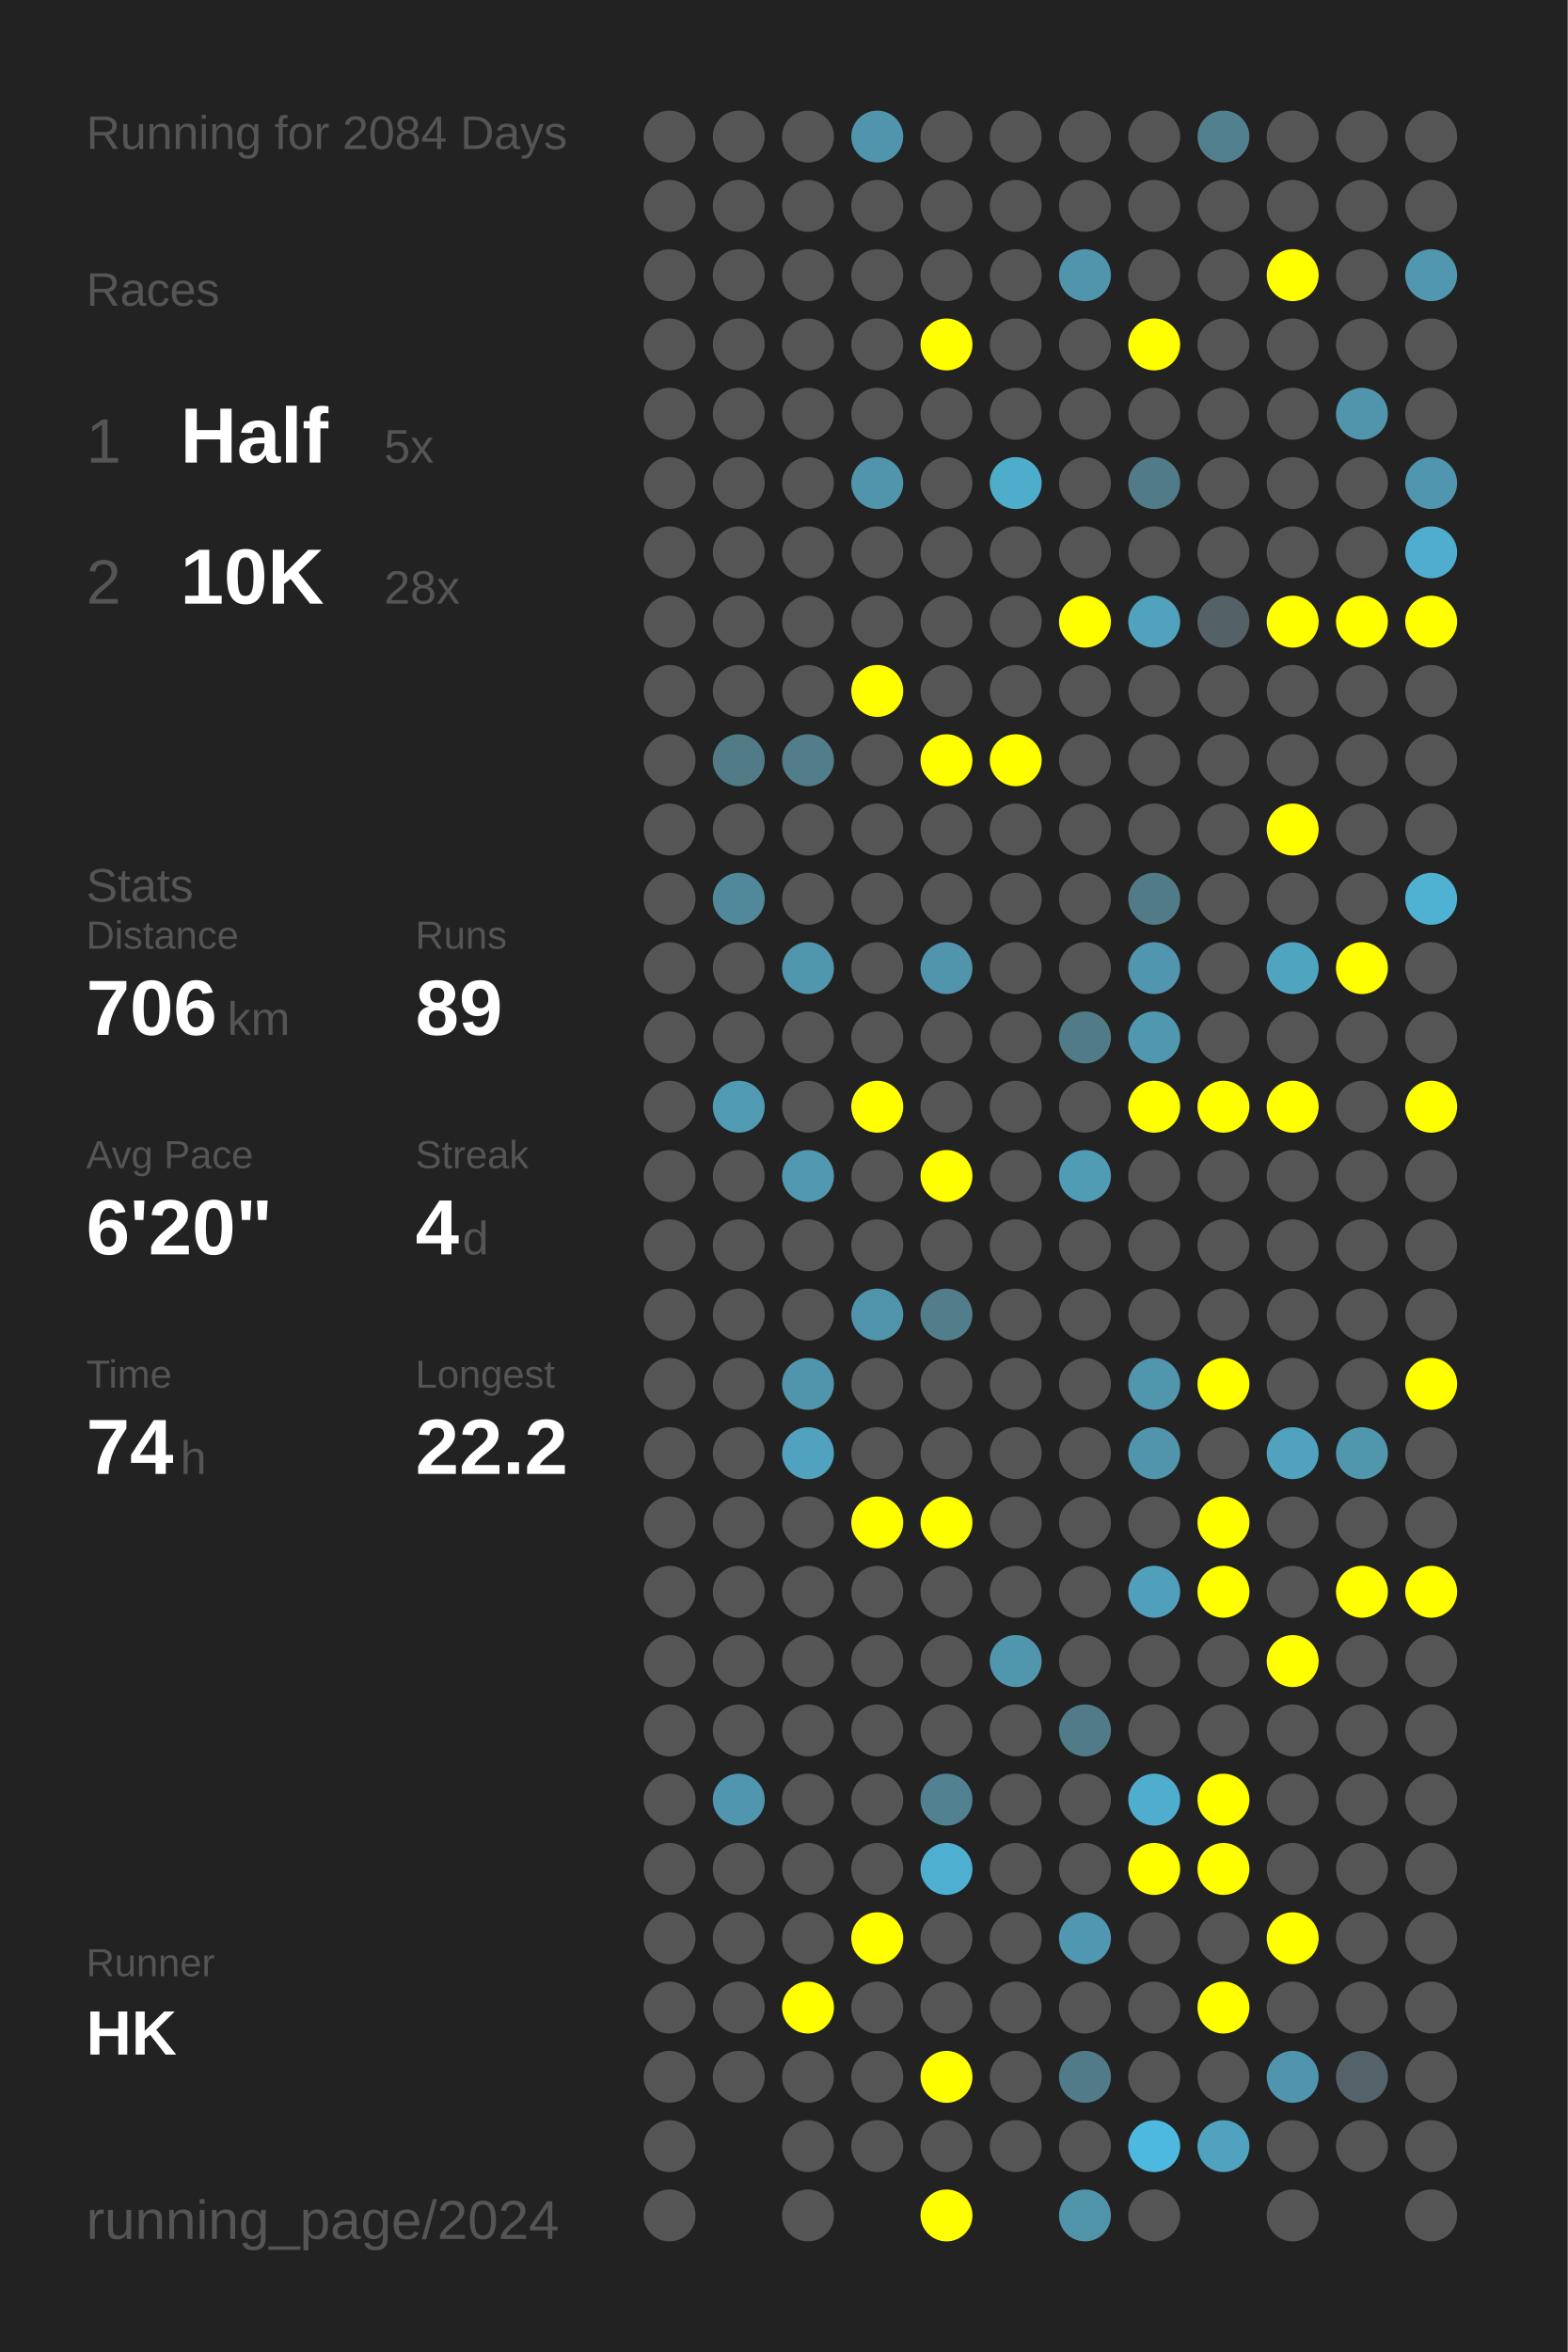
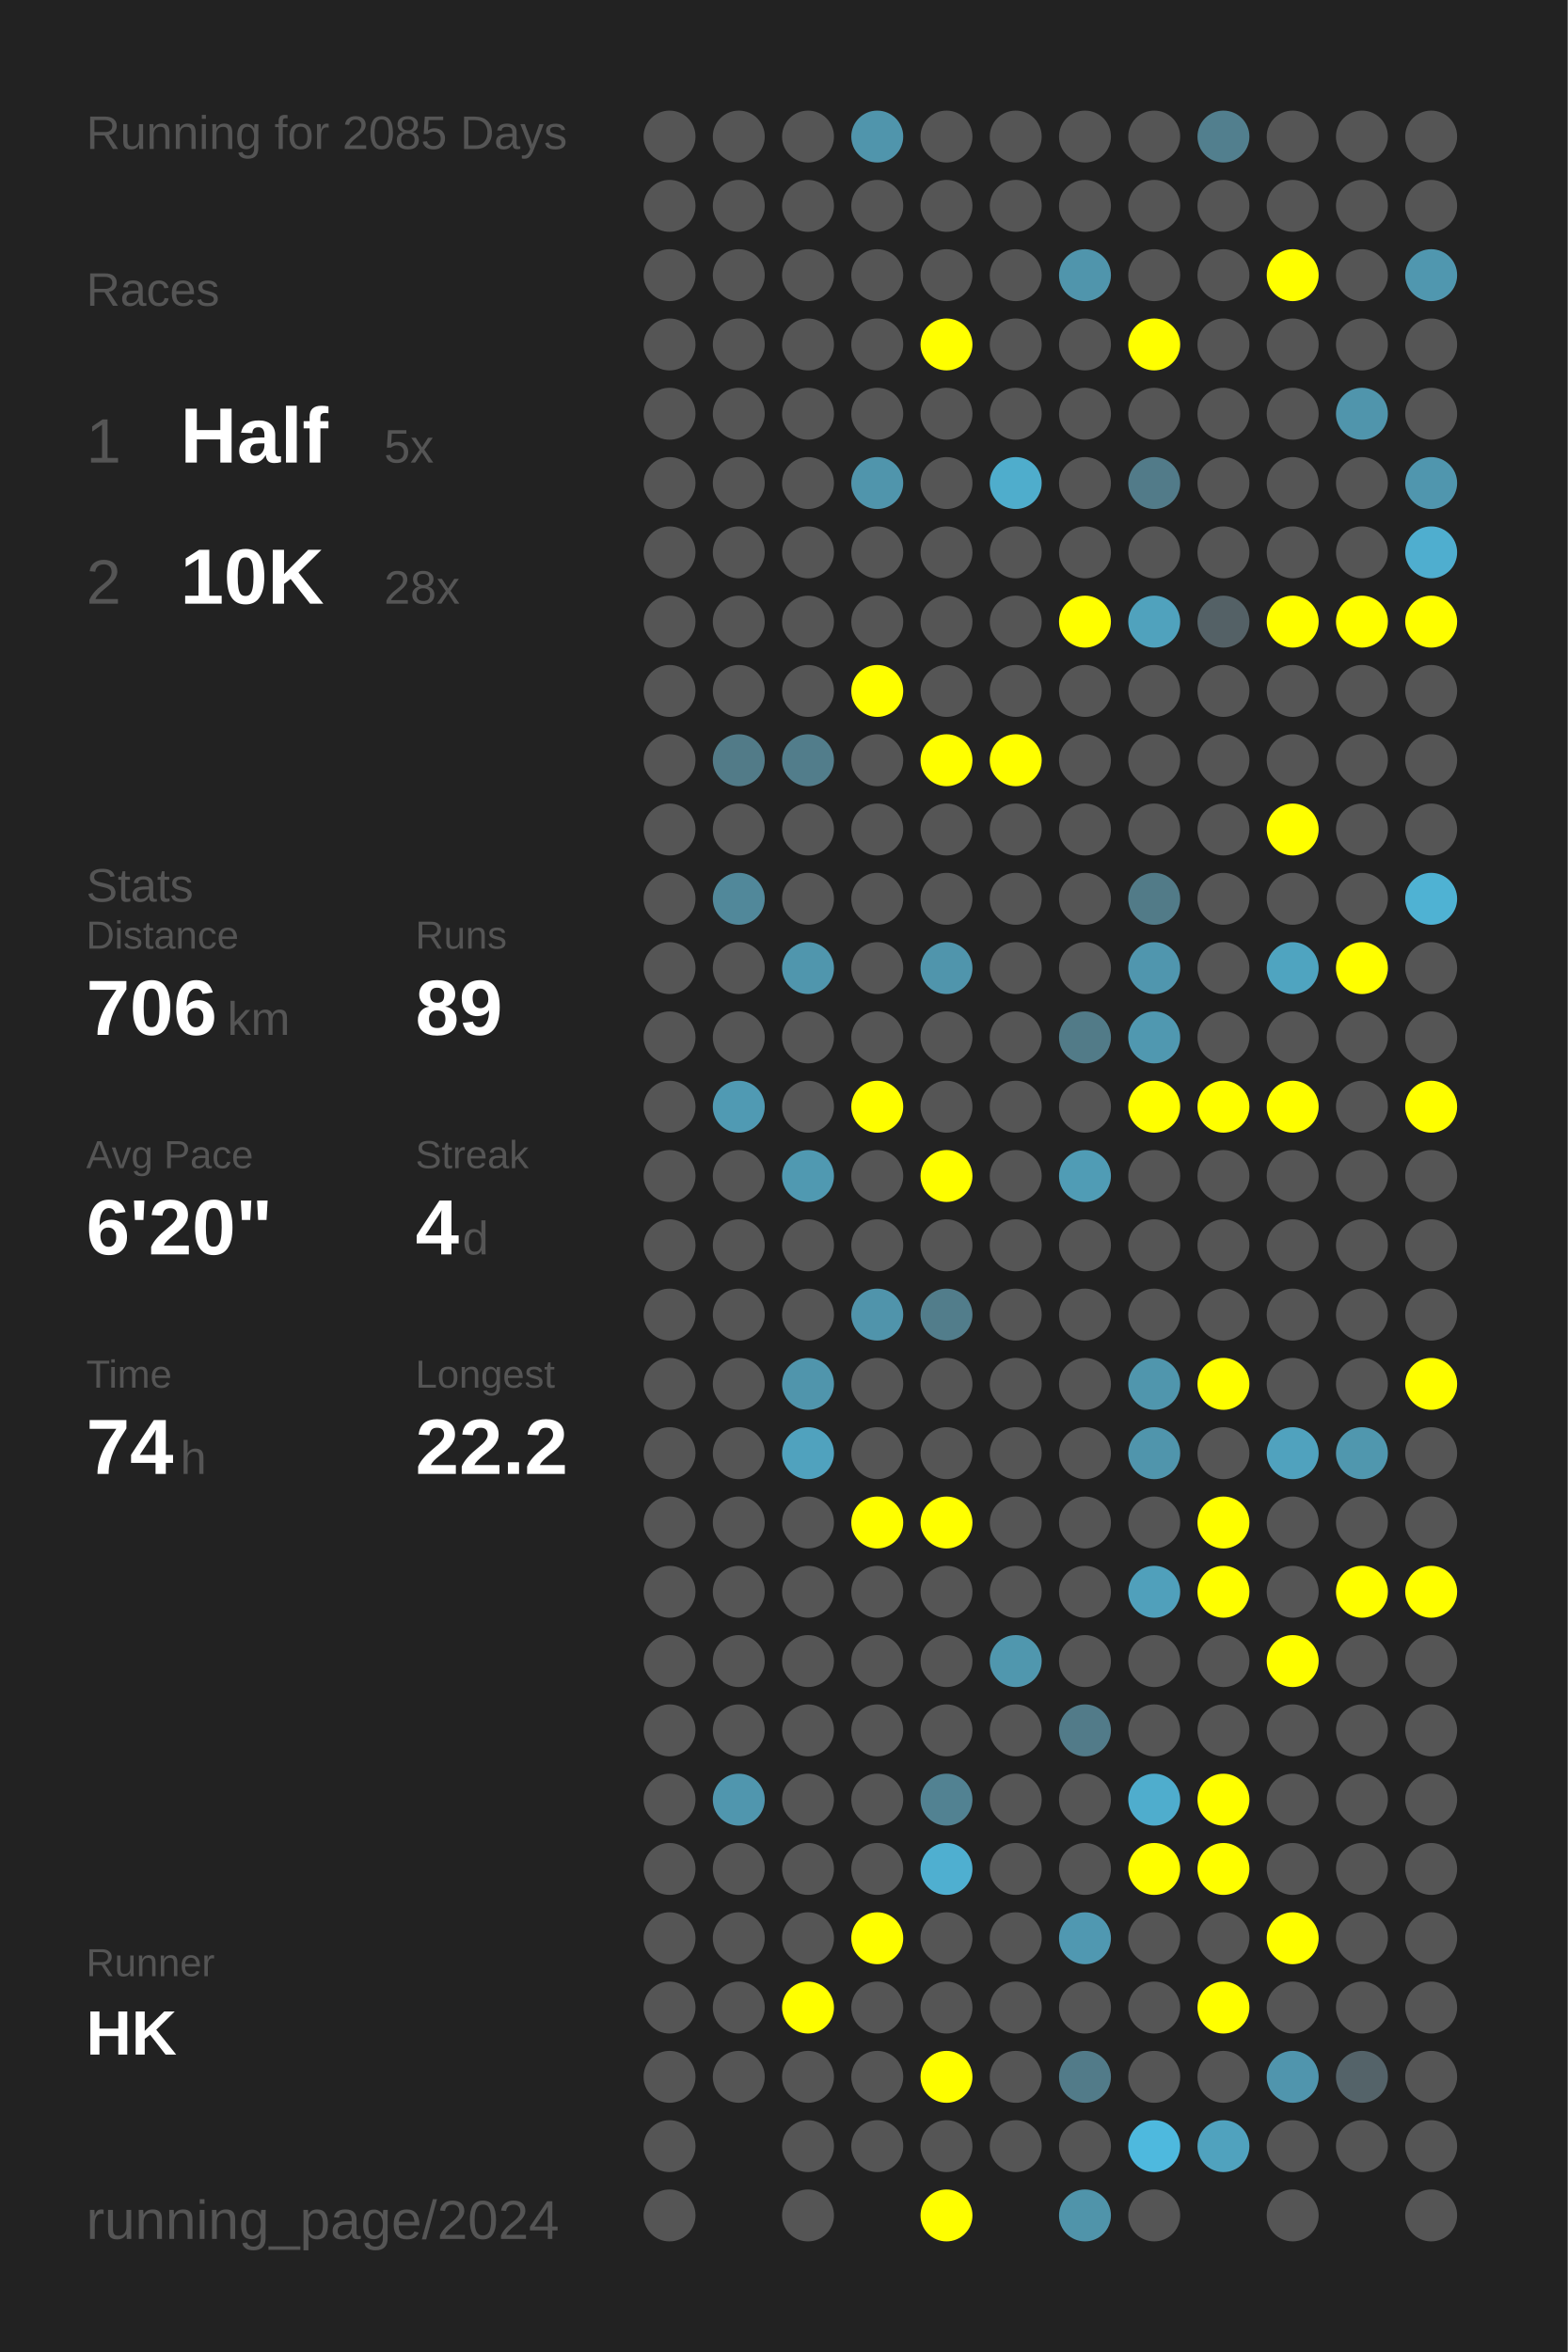
<svg xmlns="http://www.w3.org/2000/svg" baseProfile="full" height="300mm" version="1.1" viewBox="0,0,200,300" width="200mm">
  <defs />
  <rect fill="#222222" height="300" width="200" x="0" y="0" />
-   <text fill="#555555" style="font-size:6px; font-family:Arial;" x="11" y="19">Running for 2084 Days</text>
+   <text fill="#555555" style="font-size:6px; font-family:Arial;" x="11" y="19">Running for 2085 Days</text>
  <text fill="#555555" style="font-size:6px; font-family:Arial;" x="11" y="39">Races</text>
  <text fill="#555555" style="font-size:8px; font-family:Arial;" x="11" y="59">1</text>
  <text fill="#FFFFFF" style="font-size:10px; font-family:Arial; font-weight:bold;" x="23" y="59">Half</text>
  <text fill="#555555" style="font-size:6px; font-family:Arial;" x="49" y="59">5x</text>
  <text fill="#555555" style="font-size:8px; font-family:Arial;" x="11" y="77">2</text>
  <text fill="#FFFFFF" style="font-size:10px; font-family:Arial; font-weight:bold;" x="23" y="77">10K</text>
  <text fill="#555555" style="font-size:6px; font-family:Arial;" x="49" y="77">28x</text>
  <text fill="#555555" style="font-size:6px; font-family:Arial;" x="11" y="115">Stats</text>
  <text fill="#555555" style="font-size:5px; font-family:Arial;" x="11" y="121">Distance</text>
  <text fill="#FFFFFF" style="font-size:10px; font-family:Arial; font-weight:bold;" x="11" y="132">706</text>
  <text fill="#555555" style="font-size:6px; font-family:Arial;" x="29" y="132">km</text>
  <text fill="#555555" style="font-size:5px; font-family:Arial;" x="53" y="121">Runs</text>
  <text fill="#FFFFFF" style="font-size:10px; font-family:Arial; font-weight:bold;" x="53" y="132">89</text>
  <text fill="#555555" style="font-size:5px; font-family:Arial;" x="11" y="149">Avg Pace</text>
  <text fill="#FFFFFF" style="font-size:10px; font-family:Arial; font-weight:bold;" x="11" y="160">6'20"</text>
  <text fill="#555555" style="font-size:5px; font-family:Arial;" x="53" y="149">Streak</text>
  <text fill="#FFFFFF" style="font-size:10px; font-family:Arial; font-weight:bold;" x="53" y="160">4</text>
  <text fill="#555555" style="font-size:6px; font-family:Arial;" x="59" y="160">d</text>
  <text fill="#555555" style="font-size:5px; font-family:Arial;" x="11" y="177">Time</text>
  <text fill="#FFFFFF" style="font-size:10px; font-family:Arial; font-weight:bold;" x="11" y="188">74</text>
  <text fill="#555555" style="font-size:6px; font-family:Arial;" x="23" y="188">h</text>
  <text fill="#555555" style="font-size:5px; font-family:Arial;" x="53" y="177">Longest</text>
  <text fill="#FFFFFF" style="font-size:10px; font-family:Arial; font-weight:bold;" x="53" y="188">22.2</text>
  <text fill="#555555" style="font-size:5px; font-family:Arial;" x="11" y="252.065">Runner</text>
  <text fill="#FFFFFF" style="font-size:8px; font-family:Arial; font-weight:bold;" x="11" y="262.065">HK</text>
  <text fill="#555555" style="font-size:7px; font-family:Arial;" x="11" y="285.581">running_page/2024</text>
  <circle cx="85.417" cy="17.419" fill="#555555" r="3.312" />
  <circle cx="85.417" cy="26.258" fill="#555555" r="3.312" />
  <circle cx="85.417" cy="35.097" fill="#555555" r="3.312" />
  <circle cx="85.417" cy="43.935" fill="#555555" r="3.312" />
  <circle cx="85.417" cy="52.774" fill="#555555" r="3.312" />
  <circle cx="85.417" cy="61.613" fill="#555555" r="3.312" />
  <circle cx="85.417" cy="70.452" fill="#555555" r="3.312" />
  <circle cx="85.417" cy="79.29" fill="#555555" r="3.312" />
  <circle cx="85.417" cy="88.129" fill="#555555" r="3.312" />
  <circle cx="85.417" cy="96.968" fill="#555555" r="3.312" />
  <circle cx="85.417" cy="105.806" fill="#555555" r="3.312" />
  <circle cx="85.417" cy="114.645" fill="#555555" r="3.312" />
  <circle cx="85.417" cy="123.484" fill="#555555" r="3.312" />
  <circle cx="85.417" cy="132.323" fill="#555555" r="3.312" />
  <circle cx="85.417" cy="141.161" fill="#555555" r="3.312" />
  <circle cx="85.417" cy="150" fill="#555555" r="3.312" />
  <circle cx="85.417" cy="158.839" fill="#555555" r="3.312" />
  <circle cx="85.417" cy="167.677" fill="#555555" r="3.312" />
  <circle cx="85.417" cy="176.516" fill="#555555" r="3.312" />
  <circle cx="85.417" cy="185.355" fill="#555555" r="3.312" />
  <circle cx="85.417" cy="194.194" fill="#555555" r="3.312" />
  <circle cx="85.417" cy="203.032" fill="#555555" r="3.312" />
  <circle cx="85.417" cy="211.871" fill="#555555" r="3.312" />
  <circle cx="85.417" cy="220.71" fill="#555555" r="3.312" />
  <circle cx="85.417" cy="229.548" fill="#555555" r="3.312" />
  <circle cx="85.417" cy="238.387" fill="#555555" r="3.312" />
  <circle cx="85.417" cy="247.226" fill="#555555" r="3.312" />
  <circle cx="85.417" cy="256.065" fill="#555555" r="3.312" />
  <circle cx="85.417" cy="264.903" fill="#555555" r="3.312" />
  <circle cx="85.417" cy="273.742" fill="#555555" r="3.312" />
  <circle cx="85.417" cy="282.581" fill="#555555" r="3.312" />
  <circle cx="94.25" cy="17.419" fill="#555555" r="3.312" />
  <circle cx="94.25" cy="26.258" fill="#555555" r="3.312" />
  <circle cx="94.25" cy="35.097" fill="#555555" r="3.312" />
  <circle cx="94.25" cy="43.935" fill="#555555" r="3.312" />
  <circle cx="94.25" cy="52.774" fill="#555555" r="3.312" />
  <circle cx="94.25" cy="61.613" fill="#555555" r="3.312" />
  <circle cx="94.25" cy="70.452" fill="#555555" r="3.312" />
  <circle cx="94.25" cy="79.29" fill="#555555" r="3.312" />
  <circle cx="94.25" cy="88.129" fill="#555555" r="3.312" />
  <circle cx="94.25" cy="96.968" fill="#527b88" r="3.312" />
  <circle cx="94.25" cy="105.806" fill="#555555" r="3.312" />
  <circle cx="94.25" cy="114.645" fill="#51889a" r="3.312" />
  <circle cx="94.25" cy="123.484" fill="#555555" r="3.312" />
  <circle cx="94.25" cy="132.323" fill="#555555" r="3.312" />
  <circle cx="94.25" cy="141.161" fill="#509ab3" r="3.312" />
  <circle cx="94.25" cy="150" fill="#555555" r="3.312" />
  <circle cx="94.25" cy="158.839" fill="#555555" r="3.312" />
  <circle cx="94.25" cy="167.677" fill="#555555" r="3.312" />
  <circle cx="94.25" cy="176.516" fill="#555555" r="3.312" />
  <circle cx="94.25" cy="185.355" fill="#555555" r="3.312" />
  <circle cx="94.25" cy="194.194" fill="#555555" r="3.312" />
  <circle cx="94.25" cy="203.032" fill="#555555" r="3.312" />
  <circle cx="94.25" cy="211.871" fill="#555555" r="3.312" />
  <circle cx="94.25" cy="220.71" fill="#555555" r="3.312" />
  <circle cx="94.25" cy="229.548" fill="#5096ae" r="3.312" />
  <circle cx="94.25" cy="238.387" fill="#555555" r="3.312" />
  <circle cx="94.25" cy="247.226" fill="#555555" r="3.312" />
  <circle cx="94.25" cy="256.065" fill="#555555" r="3.312" />
  <circle cx="94.25" cy="264.903" fill="#555555" r="3.312" />
  <circle cx="103.083" cy="17.419" fill="#555555" r="3.312" />
  <circle cx="103.083" cy="26.258" fill="#555555" r="3.312" />
  <circle cx="103.083" cy="35.097" fill="#555555" r="3.312" />
  <circle cx="103.083" cy="43.935" fill="#555555" r="3.312" />
  <circle cx="103.083" cy="52.774" fill="#555555" r="3.312" />
  <circle cx="103.083" cy="61.613" fill="#555555" r="3.312" />
  <circle cx="103.083" cy="70.452" fill="#555555" r="3.312" />
  <circle cx="103.083" cy="79.29" fill="#555555" r="3.312" />
  <circle cx="103.083" cy="88.129" fill="#555555" r="3.312" />
  <circle cx="103.083" cy="96.968" fill="#527d8b" r="3.312" />
  <circle cx="103.083" cy="105.806" fill="#555555" r="3.312" />
  <circle cx="103.083" cy="114.645" fill="#555555" r="3.312" />
  <circle cx="103.083" cy="123.484" fill="#5096ad" r="3.312" />
  <circle cx="103.083" cy="132.323" fill="#555555" r="3.312" />
  <circle cx="103.083" cy="141.161" fill="#555555" r="3.312" />
  <circle cx="103.083" cy="150" fill="#5099b1" r="3.312" />
  <circle cx="103.083" cy="158.839" fill="#555555" r="3.312" />
  <circle cx="103.083" cy="167.677" fill="#555555" r="3.312" />
  <circle cx="103.083" cy="176.516" fill="#5095ac" r="3.312" />
  <circle cx="103.083" cy="185.355" fill="#50a2be" r="3.312" />
  <circle cx="103.083" cy="194.194" fill="#555555" r="3.312" />
  <circle cx="103.083" cy="203.032" fill="#555555" r="3.312" />
  <circle cx="103.083" cy="211.871" fill="#555555" r="3.312" />
  <circle cx="103.083" cy="220.71" fill="#555555" r="3.312" />
  <circle cx="103.083" cy="229.548" fill="#555555" r="3.312" />
  <circle cx="103.083" cy="238.387" fill="#555555" r="3.312" />
  <circle cx="103.083" cy="247.226" fill="#555555" r="3.312" />
  <circle cx="103.083" cy="256.065" fill="#FFFF00" r="3.312" />
  <circle cx="103.083" cy="264.903" fill="#555555" r="3.312" />
  <circle cx="103.083" cy="273.742" fill="#555555" r="3.312" />
  <circle cx="103.083" cy="282.581" fill="#555555" r="3.312" />
  <circle cx="111.917" cy="17.419" fill="#5095ac" r="3.312" />
  <circle cx="111.917" cy="26.258" fill="#555555" r="3.312" />
  <circle cx="111.917" cy="35.097" fill="#555555" r="3.312" />
  <circle cx="111.917" cy="43.935" fill="#555555" r="3.312" />
  <circle cx="111.917" cy="52.774" fill="#555555" r="3.312" />
  <circle cx="111.917" cy="61.613" fill="#5095ac" r="3.312" />
  <circle cx="111.917" cy="70.452" fill="#555555" r="3.312" />
  <circle cx="111.917" cy="79.29" fill="#555555" r="3.312" />
  <circle cx="111.917" cy="88.129" fill="#FFFF00" r="3.312" />
  <circle cx="111.917" cy="96.968" fill="#555555" r="3.312" />
  <circle cx="111.917" cy="105.806" fill="#555555" r="3.312" />
  <circle cx="111.917" cy="114.645" fill="#555555" r="3.312" />
  <circle cx="111.917" cy="123.484" fill="#555555" r="3.312" />
  <circle cx="111.917" cy="132.323" fill="#555555" r="3.312" />
  <circle cx="111.917" cy="141.161" fill="#FFFF00" r="3.312" />
  <circle cx="111.917" cy="150" fill="#555555" r="3.312" />
  <circle cx="111.917" cy="158.839" fill="#555555" r="3.312" />
  <circle cx="111.917" cy="167.677" fill="#5094ab" r="3.312" />
  <circle cx="111.917" cy="176.516" fill="#555555" r="3.312" />
  <circle cx="111.917" cy="185.355" fill="#555555" r="3.312" />
  <circle cx="111.917" cy="194.194" fill="#FFFF00" r="3.312" />
  <circle cx="111.917" cy="203.032" fill="#555555" r="3.312" />
  <circle cx="111.917" cy="211.871" fill="#555555" r="3.312" />
  <circle cx="111.917" cy="220.71" fill="#555555" r="3.312" />
  <circle cx="111.917" cy="229.548" fill="#555555" r="3.312" />
  <circle cx="111.917" cy="238.387" fill="#555555" r="3.312" />
  <circle cx="111.917" cy="247.226" fill="#FFFF00" r="3.312" />
  <circle cx="111.917" cy="256.065" fill="#555555" r="3.312" />
  <circle cx="111.917" cy="264.903" fill="#555555" r="3.312" />
  <circle cx="111.917" cy="273.742" fill="#555555" r="3.312" />
  <circle cx="120.75" cy="17.419" fill="#555555" r="3.312" />
  <circle cx="120.75" cy="26.258" fill="#555555" r="3.312" />
  <circle cx="120.75" cy="35.097" fill="#555555" r="3.312" />
  <circle cx="120.75" cy="43.935" fill="#FFFF00" r="3.312" />
  <circle cx="120.75" cy="52.774" fill="#555555" r="3.312" />
  <circle cx="120.75" cy="61.613" fill="#555555" r="3.312" />
  <circle cx="120.75" cy="70.452" fill="#555555" r="3.312" />
  <circle cx="120.75" cy="79.29" fill="#555555" r="3.312" />
  <circle cx="120.75" cy="88.129" fill="#555555" r="3.312" />
  <circle cx="120.75" cy="96.968" fill="#FFFF00" r="3.312" />
  <circle cx="120.75" cy="105.806" fill="#555555" r="3.312" />
  <circle cx="120.75" cy="114.645" fill="#555555" r="3.312" />
  <circle cx="120.75" cy="123.484" fill="#5095ac" r="3.312" />
  <circle cx="120.75" cy="132.323" fill="#555555" r="3.312" />
  <circle cx="120.75" cy="141.161" fill="#555555" r="3.312" />
  <circle cx="120.75" cy="150" fill="#FFFF00" r="3.312" />
  <circle cx="120.75" cy="158.839" fill="#555555" r="3.312" />
  <circle cx="120.75" cy="167.677" fill="#527d8b" r="3.312" />
  <circle cx="120.75" cy="176.516" fill="#555555" r="3.312" />
  <circle cx="120.75" cy="185.355" fill="#555555" r="3.312" />
  <circle cx="120.75" cy="194.194" fill="#FFFF00" r="3.312" />
  <circle cx="120.75" cy="203.032" fill="#555555" r="3.312" />
  <circle cx="120.75" cy="211.871" fill="#555555" r="3.312" />
  <circle cx="120.75" cy="220.71" fill="#555555" r="3.312" />
  <circle cx="120.75" cy="229.548" fill="#528292" r="3.312" />
  <circle cx="120.75" cy="238.387" fill="#4fafd0" r="3.312" />
  <circle cx="120.75" cy="247.226" fill="#555555" r="3.312" />
  <circle cx="120.75" cy="256.065" fill="#555555" r="3.312" />
  <circle cx="120.75" cy="264.903" fill="#FFFF00" r="3.312" />
  <circle cx="120.75" cy="273.742" fill="#555555" r="3.312" />
  <circle cx="120.75" cy="282.581" fill="#FFFF00" r="3.312" />
  <circle cx="129.583" cy="17.419" fill="#555555" r="3.312" />
  <circle cx="129.583" cy="26.258" fill="#555555" r="3.312" />
  <circle cx="129.583" cy="35.097" fill="#555555" r="3.312" />
  <circle cx="129.583" cy="43.935" fill="#555555" r="3.312" />
  <circle cx="129.583" cy="52.774" fill="#555555" r="3.312" />
  <circle cx="129.583" cy="61.613" fill="#4fadcc" r="3.312" />
  <circle cx="129.583" cy="70.452" fill="#555555" r="3.312" />
  <circle cx="129.583" cy="79.29" fill="#555555" r="3.312" />
  <circle cx="129.583" cy="88.129" fill="#555555" r="3.312" />
  <circle cx="129.583" cy="96.968" fill="#FFFF00" r="3.312" />
  <circle cx="129.583" cy="105.806" fill="#555555" r="3.312" />
  <circle cx="129.583" cy="114.645" fill="#555555" r="3.312" />
  <circle cx="129.583" cy="123.484" fill="#555555" r="3.312" />
  <circle cx="129.583" cy="132.323" fill="#555555" r="3.312" />
  <circle cx="129.583" cy="141.161" fill="#555555" r="3.312" />
  <circle cx="129.583" cy="150" fill="#555555" r="3.312" />
  <circle cx="129.583" cy="158.839" fill="#555555" r="3.312" />
  <circle cx="129.583" cy="167.677" fill="#555555" r="3.312" />
  <circle cx="129.583" cy="176.516" fill="#555555" r="3.312" />
  <circle cx="129.583" cy="185.355" fill="#555555" r="3.312" />
  <circle cx="129.583" cy="194.194" fill="#555555" r="3.312" />
  <circle cx="129.583" cy="203.032" fill="#555555" r="3.312" />
  <circle cx="129.583" cy="211.871" fill="#5097ae" r="3.312" />
  <circle cx="129.583" cy="220.71" fill="#555555" r="3.312" />
  <circle cx="129.583" cy="229.548" fill="#555555" r="3.312" />
  <circle cx="129.583" cy="238.387" fill="#555555" r="3.312" />
  <circle cx="129.583" cy="247.226" fill="#555555" r="3.312" />
  <circle cx="129.583" cy="256.065" fill="#555555" r="3.312" />
  <circle cx="129.583" cy="264.903" fill="#555555" r="3.312" />
  <circle cx="129.583" cy="273.742" fill="#555555" r="3.312" />
  <circle cx="138.417" cy="17.419" fill="#555555" r="3.312" />
  <circle cx="138.417" cy="26.258" fill="#555555" r="3.312" />
  <circle cx="138.417" cy="35.097" fill="#5095ac" r="3.312" />
  <circle cx="138.417" cy="43.935" fill="#555555" r="3.312" />
  <circle cx="138.417" cy="52.774" fill="#555555" r="3.312" />
  <circle cx="138.417" cy="61.613" fill="#555555" r="3.312" />
  <circle cx="138.417" cy="70.452" fill="#555555" r="3.312" />
  <circle cx="138.417" cy="79.29" fill="#FFFF00" r="3.312" />
  <circle cx="138.417" cy="88.129" fill="#555555" r="3.312" />
  <circle cx="138.417" cy="96.968" fill="#555555" r="3.312" />
  <circle cx="138.417" cy="105.806" fill="#555555" r="3.312" />
  <circle cx="138.417" cy="114.645" fill="#555555" r="3.312" />
  <circle cx="138.417" cy="123.484" fill="#555555" r="3.312" />
  <circle cx="138.417" cy="132.323" fill="#527b88" r="3.312" />
  <circle cx="138.417" cy="141.161" fill="#555555" r="3.312" />
  <circle cx="138.417" cy="150" fill="#509cb5" r="3.312" />
  <circle cx="138.417" cy="158.839" fill="#555555" r="3.312" />
  <circle cx="138.417" cy="167.677" fill="#555555" r="3.312" />
  <circle cx="138.417" cy="176.516" fill="#555555" r="3.312" />
  <circle cx="138.417" cy="185.355" fill="#555555" r="3.312" />
  <circle cx="138.417" cy="194.194" fill="#555555" r="3.312" />
  <circle cx="138.417" cy="203.032" fill="#555555" r="3.312" />
  <circle cx="138.417" cy="211.871" fill="#555555" r="3.312" />
  <circle cx="138.417" cy="220.71" fill="#527b89" r="3.312" />
  <circle cx="138.417" cy="229.548" fill="#555555" r="3.312" />
  <circle cx="138.417" cy="238.387" fill="#555555" r="3.312" />
  <circle cx="138.417" cy="247.226" fill="#5098b1" r="3.312" />
  <circle cx="138.417" cy="256.065" fill="#555555" r="3.312" />
  <circle cx="138.417" cy="264.903" fill="#527b89" r="3.312" />
  <circle cx="138.417" cy="273.742" fill="#555555" r="3.312" />
  <circle cx="138.417" cy="282.581" fill="#5094aa" r="3.312" />
  <circle cx="147.25" cy="17.419" fill="#555555" r="3.312" />
  <circle cx="147.25" cy="26.258" fill="#555555" r="3.312" />
  <circle cx="147.25" cy="35.097" fill="#555555" r="3.312" />
  <circle cx="147.25" cy="43.935" fill="#FFFF00" r="3.312" />
  <circle cx="147.25" cy="52.774" fill="#555555" r="3.312" />
  <circle cx="147.25" cy="61.613" fill="#527b89" r="3.312" />
  <circle cx="147.25" cy="70.452" fill="#555555" r="3.312" />
  <circle cx="147.25" cy="79.29" fill="#50a2bd" r="3.312" />
  <circle cx="147.25" cy="88.129" fill="#555555" r="3.312" />
  <circle cx="147.25" cy="96.968" fill="#555555" r="3.312" />
  <circle cx="147.25" cy="105.806" fill="#555555" r="3.312" />
  <circle cx="147.25" cy="114.645" fill="#527b88" r="3.312" />
  <circle cx="147.25" cy="123.484" fill="#5096ae" r="3.312" />
  <circle cx="147.25" cy="132.323" fill="#5098b0" r="3.312" />
  <circle cx="147.25" cy="141.161" fill="#FFFF00" r="3.312" />
  <circle cx="147.25" cy="150" fill="#555555" r="3.312" />
  <circle cx="147.25" cy="158.839" fill="#555555" r="3.312" />
  <circle cx="147.25" cy="167.677" fill="#555555" r="3.312" />
  <circle cx="147.25" cy="176.516" fill="#5096ad" r="3.312" />
  <circle cx="147.25" cy="185.355" fill="#5095ac" r="3.312" />
  <circle cx="147.25" cy="194.194" fill="#555555" r="3.312" />
  <circle cx="147.25" cy="203.032" fill="#50a0bb" r="3.312" />
  <circle cx="147.25" cy="211.871" fill="#555555" r="3.312" />
  <circle cx="147.25" cy="220.71" fill="#555555" r="3.312" />
  <circle cx="147.25" cy="229.548" fill="#4fadcd" r="3.312" />
  <circle cx="147.25" cy="238.387" fill="#FFFF00" r="3.312" />
  <circle cx="147.25" cy="247.226" fill="#555555" r="3.312" />
  <circle cx="147.25" cy="256.065" fill="#555555" r="3.312" />
  <circle cx="147.25" cy="264.903" fill="#555555" r="3.312" />
  <circle cx="147.25" cy="273.742" fill="#4eb9de" r="3.312" />
  <circle cx="147.25" cy="282.581" fill="#555555" r="3.312" />
  <circle cx="156.083" cy="17.419" fill="#527f8e" r="3.312" />
  <circle cx="156.083" cy="26.258" fill="#555555" r="3.312" />
  <circle cx="156.083" cy="35.097" fill="#555555" r="3.312" />
  <circle cx="156.083" cy="43.935" fill="#555555" r="3.312" />
  <circle cx="156.083" cy="52.774" fill="#555555" r="3.312" />
  <circle cx="156.083" cy="61.613" fill="#555555" r="3.312" />
  <circle cx="156.083" cy="70.452" fill="#555555" r="3.312" />
  <circle cx="156.083" cy="79.29" fill="#546166" r="3.312" />
  <circle cx="156.083" cy="88.129" fill="#555555" r="3.312" />
  <circle cx="156.083" cy="96.968" fill="#555555" r="3.312" />
  <circle cx="156.083" cy="105.806" fill="#555555" r="3.312" />
  <circle cx="156.083" cy="114.645" fill="#555555" r="3.312" />
  <circle cx="156.083" cy="123.484" fill="#555555" r="3.312" />
  <circle cx="156.083" cy="132.323" fill="#555555" r="3.312" />
  <circle cx="156.083" cy="141.161" fill="#FFFF00" r="3.312" />
  <circle cx="156.083" cy="150" fill="#555555" r="3.312" />
  <circle cx="156.083" cy="158.839" fill="#555555" r="3.312" />
  <circle cx="156.083" cy="167.677" fill="#555555" r="3.312" />
  <circle cx="156.083" cy="176.516" fill="#FFFF00" r="3.312" />
  <circle cx="156.083" cy="185.355" fill="#555555" r="3.312" />
  <circle cx="156.083" cy="194.194" fill="#FFFF00" r="3.312" />
  <circle cx="156.083" cy="203.032" fill="#FFFF00" r="3.312" />
  <circle cx="156.083" cy="211.871" fill="#555555" r="3.312" />
  <circle cx="156.083" cy="220.71" fill="#555555" r="3.312" />
  <circle cx="156.083" cy="229.548" fill="#FFFF00" r="3.312" />
  <circle cx="156.083" cy="238.387" fill="#FFFF00" r="3.312" />
  <circle cx="156.083" cy="247.226" fill="#555555" r="3.312" />
  <circle cx="156.083" cy="256.065" fill="#FFFF00" r="3.312" />
  <circle cx="156.083" cy="264.903" fill="#555555" r="3.312" />
  <circle cx="156.083" cy="273.742" fill="#50a2be" r="3.312" />
  <circle cx="164.917" cy="17.419" fill="#555555" r="3.312" />
  <circle cx="164.917" cy="26.258" fill="#555555" r="3.312" />
  <circle cx="164.917" cy="35.097" fill="#FFFF00" r="3.312" />
  <circle cx="164.917" cy="43.935" fill="#555555" r="3.312" />
  <circle cx="164.917" cy="52.774" fill="#555555" r="3.312" />
  <circle cx="164.917" cy="61.613" fill="#555555" r="3.312" />
  <circle cx="164.917" cy="70.452" fill="#555555" r="3.312" />
  <circle cx="164.917" cy="79.29" fill="#FFFF00" r="3.312" />
  <circle cx="164.917" cy="88.129" fill="#555555" r="3.312" />
  <circle cx="164.917" cy="96.968" fill="#555555" r="3.312" />
  <circle cx="164.917" cy="105.806" fill="#FFFF00" r="3.312" />
  <circle cx="164.917" cy="114.645" fill="#555555" r="3.312" />
  <circle cx="164.917" cy="123.484" fill="#4fa4c0" r="3.312" />
  <circle cx="164.917" cy="132.323" fill="#555555" r="3.312" />
  <circle cx="164.917" cy="141.161" fill="#FFFF00" r="3.312" />
  <circle cx="164.917" cy="150" fill="#555555" r="3.312" />
  <circle cx="164.917" cy="158.839" fill="#555555" r="3.312" />
  <circle cx="164.917" cy="167.677" fill="#555555" r="3.312" />
  <circle cx="164.917" cy="176.516" fill="#555555" r="3.312" />
  <circle cx="164.917" cy="185.355" fill="#50a2be" r="3.312" />
  <circle cx="164.917" cy="194.194" fill="#555555" r="3.312" />
  <circle cx="164.917" cy="203.032" fill="#555555" r="3.312" />
  <circle cx="164.917" cy="211.871" fill="#FFFF00" r="3.312" />
  <circle cx="164.917" cy="220.71" fill="#555555" r="3.312" />
  <circle cx="164.917" cy="229.548" fill="#555555" r="3.312" />
  <circle cx="164.917" cy="238.387" fill="#555555" r="3.312" />
  <circle cx="164.917" cy="247.226" fill="#FFFF00" r="3.312" />
  <circle cx="164.917" cy="256.065" fill="#555555" r="3.312" />
  <circle cx="164.917" cy="264.903" fill="#5095ad" r="3.312" />
  <circle cx="164.917" cy="273.742" fill="#555555" r="3.312" />
  <circle cx="164.917" cy="282.581" fill="#555555" r="3.312" />
  <circle cx="173.75" cy="17.419" fill="#555555" r="3.312" />
  <circle cx="173.75" cy="26.258" fill="#555555" r="3.312" />
  <circle cx="173.75" cy="35.097" fill="#555555" r="3.312" />
  <circle cx="173.75" cy="43.935" fill="#555555" r="3.312" />
  <circle cx="173.75" cy="52.774" fill="#5095ac" r="3.312" />
  <circle cx="173.75" cy="61.613" fill="#555555" r="3.312" />
  <circle cx="173.75" cy="70.452" fill="#555555" r="3.312" />
  <circle cx="173.75" cy="79.29" fill="#FFFF00" r="3.312" />
  <circle cx="173.75" cy="88.129" fill="#555555" r="3.312" />
  <circle cx="173.75" cy="96.968" fill="#555555" r="3.312" />
  <circle cx="173.75" cy="105.806" fill="#555555" r="3.312" />
  <circle cx="173.75" cy="114.645" fill="#555555" r="3.312" />
  <circle cx="173.75" cy="123.484" fill="#FFFF00" r="3.312" />
  <circle cx="173.75" cy="132.323" fill="#555555" r="3.312" />
  <circle cx="173.75" cy="141.161" fill="#555555" r="3.312" />
  <circle cx="173.75" cy="150" fill="#555555" r="3.312" />
  <circle cx="173.75" cy="158.839" fill="#555555" r="3.312" />
  <circle cx="173.75" cy="167.677" fill="#555555" r="3.312" />
  <circle cx="173.75" cy="176.516" fill="#555555" r="3.312" />
  <circle cx="173.75" cy="185.355" fill="#5097ae" r="3.312" />
  <circle cx="173.75" cy="194.194" fill="#555555" r="3.312" />
  <circle cx="173.75" cy="203.032" fill="#FFFF00" r="3.312" />
  <circle cx="173.75" cy="211.871" fill="#555555" r="3.312" />
  <circle cx="173.75" cy="220.71" fill="#555555" r="3.312" />
  <circle cx="173.75" cy="229.548" fill="#555555" r="3.312" />
  <circle cx="173.75" cy="238.387" fill="#555555" r="3.312" />
  <circle cx="173.75" cy="247.226" fill="#555555" r="3.312" />
  <circle cx="173.75" cy="256.065" fill="#555555" r="3.312" />
  <circle cx="173.75" cy="264.903" fill="#546369" r="3.312" />
  <circle cx="173.75" cy="273.742" fill="#555555" r="3.312" />
  <circle cx="182.583" cy="17.419" fill="#555555" r="3.312" />
  <circle cx="182.583" cy="26.258" fill="#555555" r="3.312" />
  <circle cx="182.583" cy="35.097" fill="#5097af" r="3.312" />
  <circle cx="182.583" cy="43.935" fill="#555555" r="3.312" />
  <circle cx="182.583" cy="52.774" fill="#555555" r="3.312" />
  <circle cx="182.583" cy="61.613" fill="#5096ae" r="3.312" />
  <circle cx="182.583" cy="70.452" fill="#4faecf" r="3.312" />
  <circle cx="182.583" cy="79.29" fill="#FFFF00" r="3.312" />
  <circle cx="182.583" cy="88.129" fill="#555555" r="3.312" />
  <circle cx="182.583" cy="96.968" fill="#555555" r="3.312" />
  <circle cx="182.583" cy="105.806" fill="#555555" r="3.312" />
  <circle cx="182.583" cy="114.645" fill="#4fb2d3" r="3.312" />
  <circle cx="182.583" cy="123.484" fill="#555555" r="3.312" />
  <circle cx="182.583" cy="132.323" fill="#555555" r="3.312" />
  <circle cx="182.583" cy="141.161" fill="#FFFF00" r="3.312" />
  <circle cx="182.583" cy="150" fill="#555555" r="3.312" />
  <circle cx="182.583" cy="158.839" fill="#555555" r="3.312" />
  <circle cx="182.583" cy="167.677" fill="#555555" r="3.312" />
  <circle cx="182.583" cy="176.516" fill="#FFFF00" r="3.312" />
  <circle cx="182.583" cy="185.355" fill="#555555" r="3.312" />
  <circle cx="182.583" cy="194.194" fill="#555555" r="3.312" />
  <circle cx="182.583" cy="203.032" fill="#FFFF00" r="3.312" />
  <circle cx="182.583" cy="211.871" fill="#555555" r="3.312" />
  <circle cx="182.583" cy="220.71" fill="#555555" r="3.312" />
  <circle cx="182.583" cy="229.548" fill="#555555" r="3.312" />
  <circle cx="182.583" cy="238.387" fill="#555555" r="3.312" />
  <circle cx="182.583" cy="247.226" fill="#555555" r="3.312" />
  <circle cx="182.583" cy="256.065" fill="#555555" r="3.312" />
  <circle cx="182.583" cy="264.903" fill="#555555" r="3.312" />
  <circle cx="182.583" cy="273.742" fill="#555555" r="3.312" />
  <circle cx="182.583" cy="282.581" fill="#555555" r="3.312" />
</svg>
